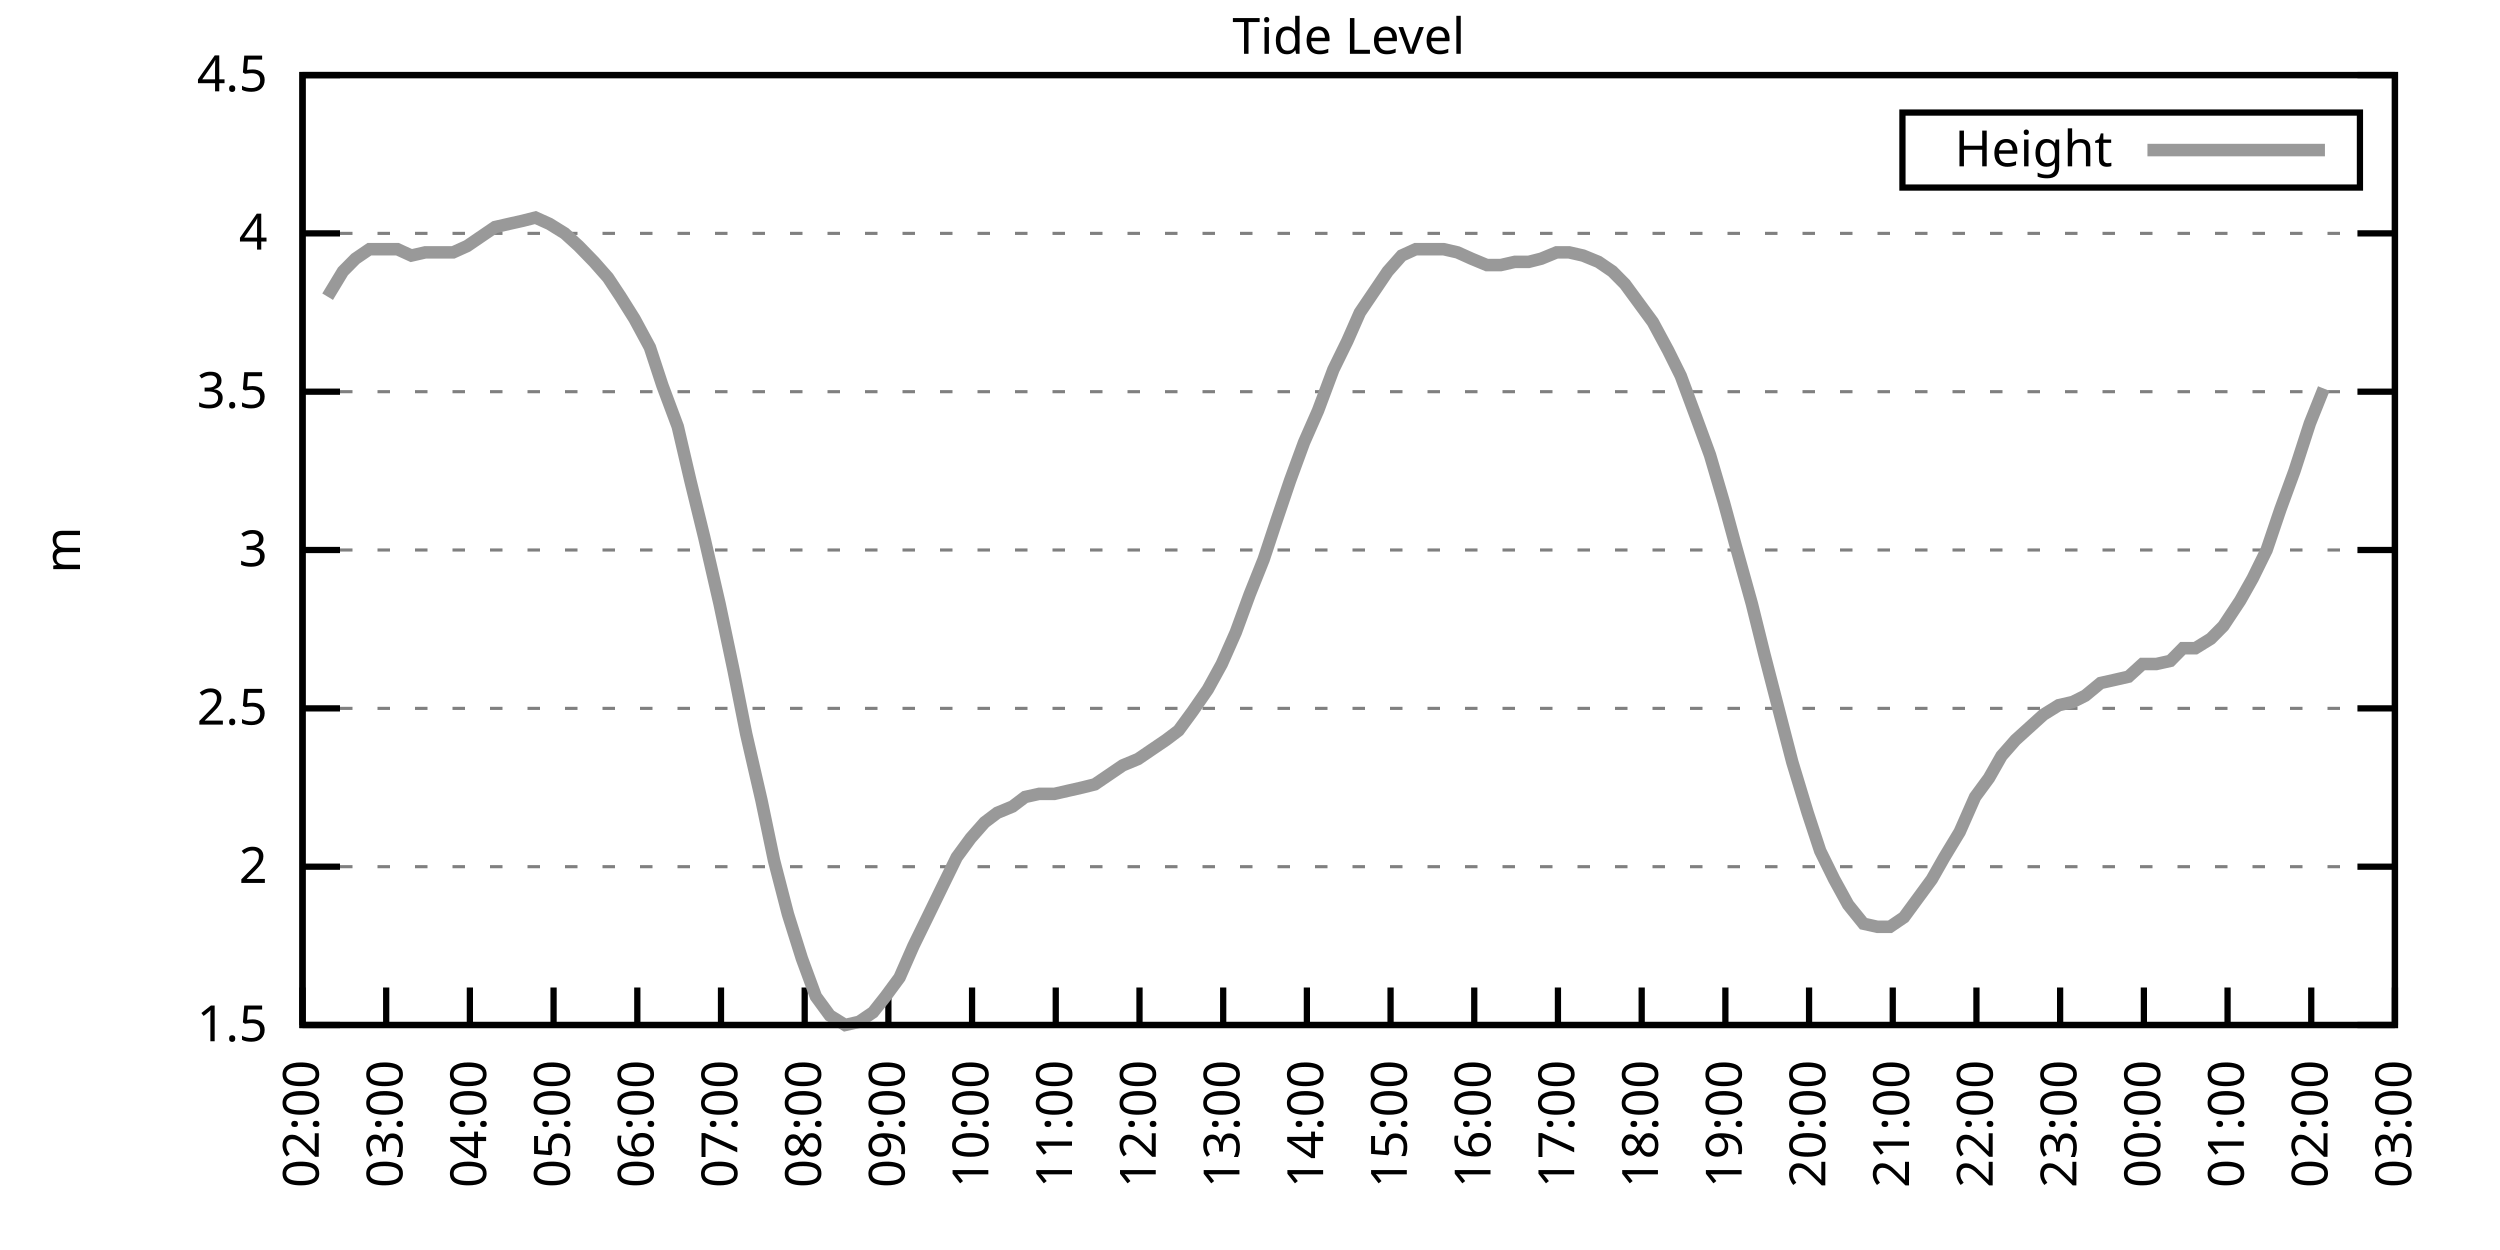
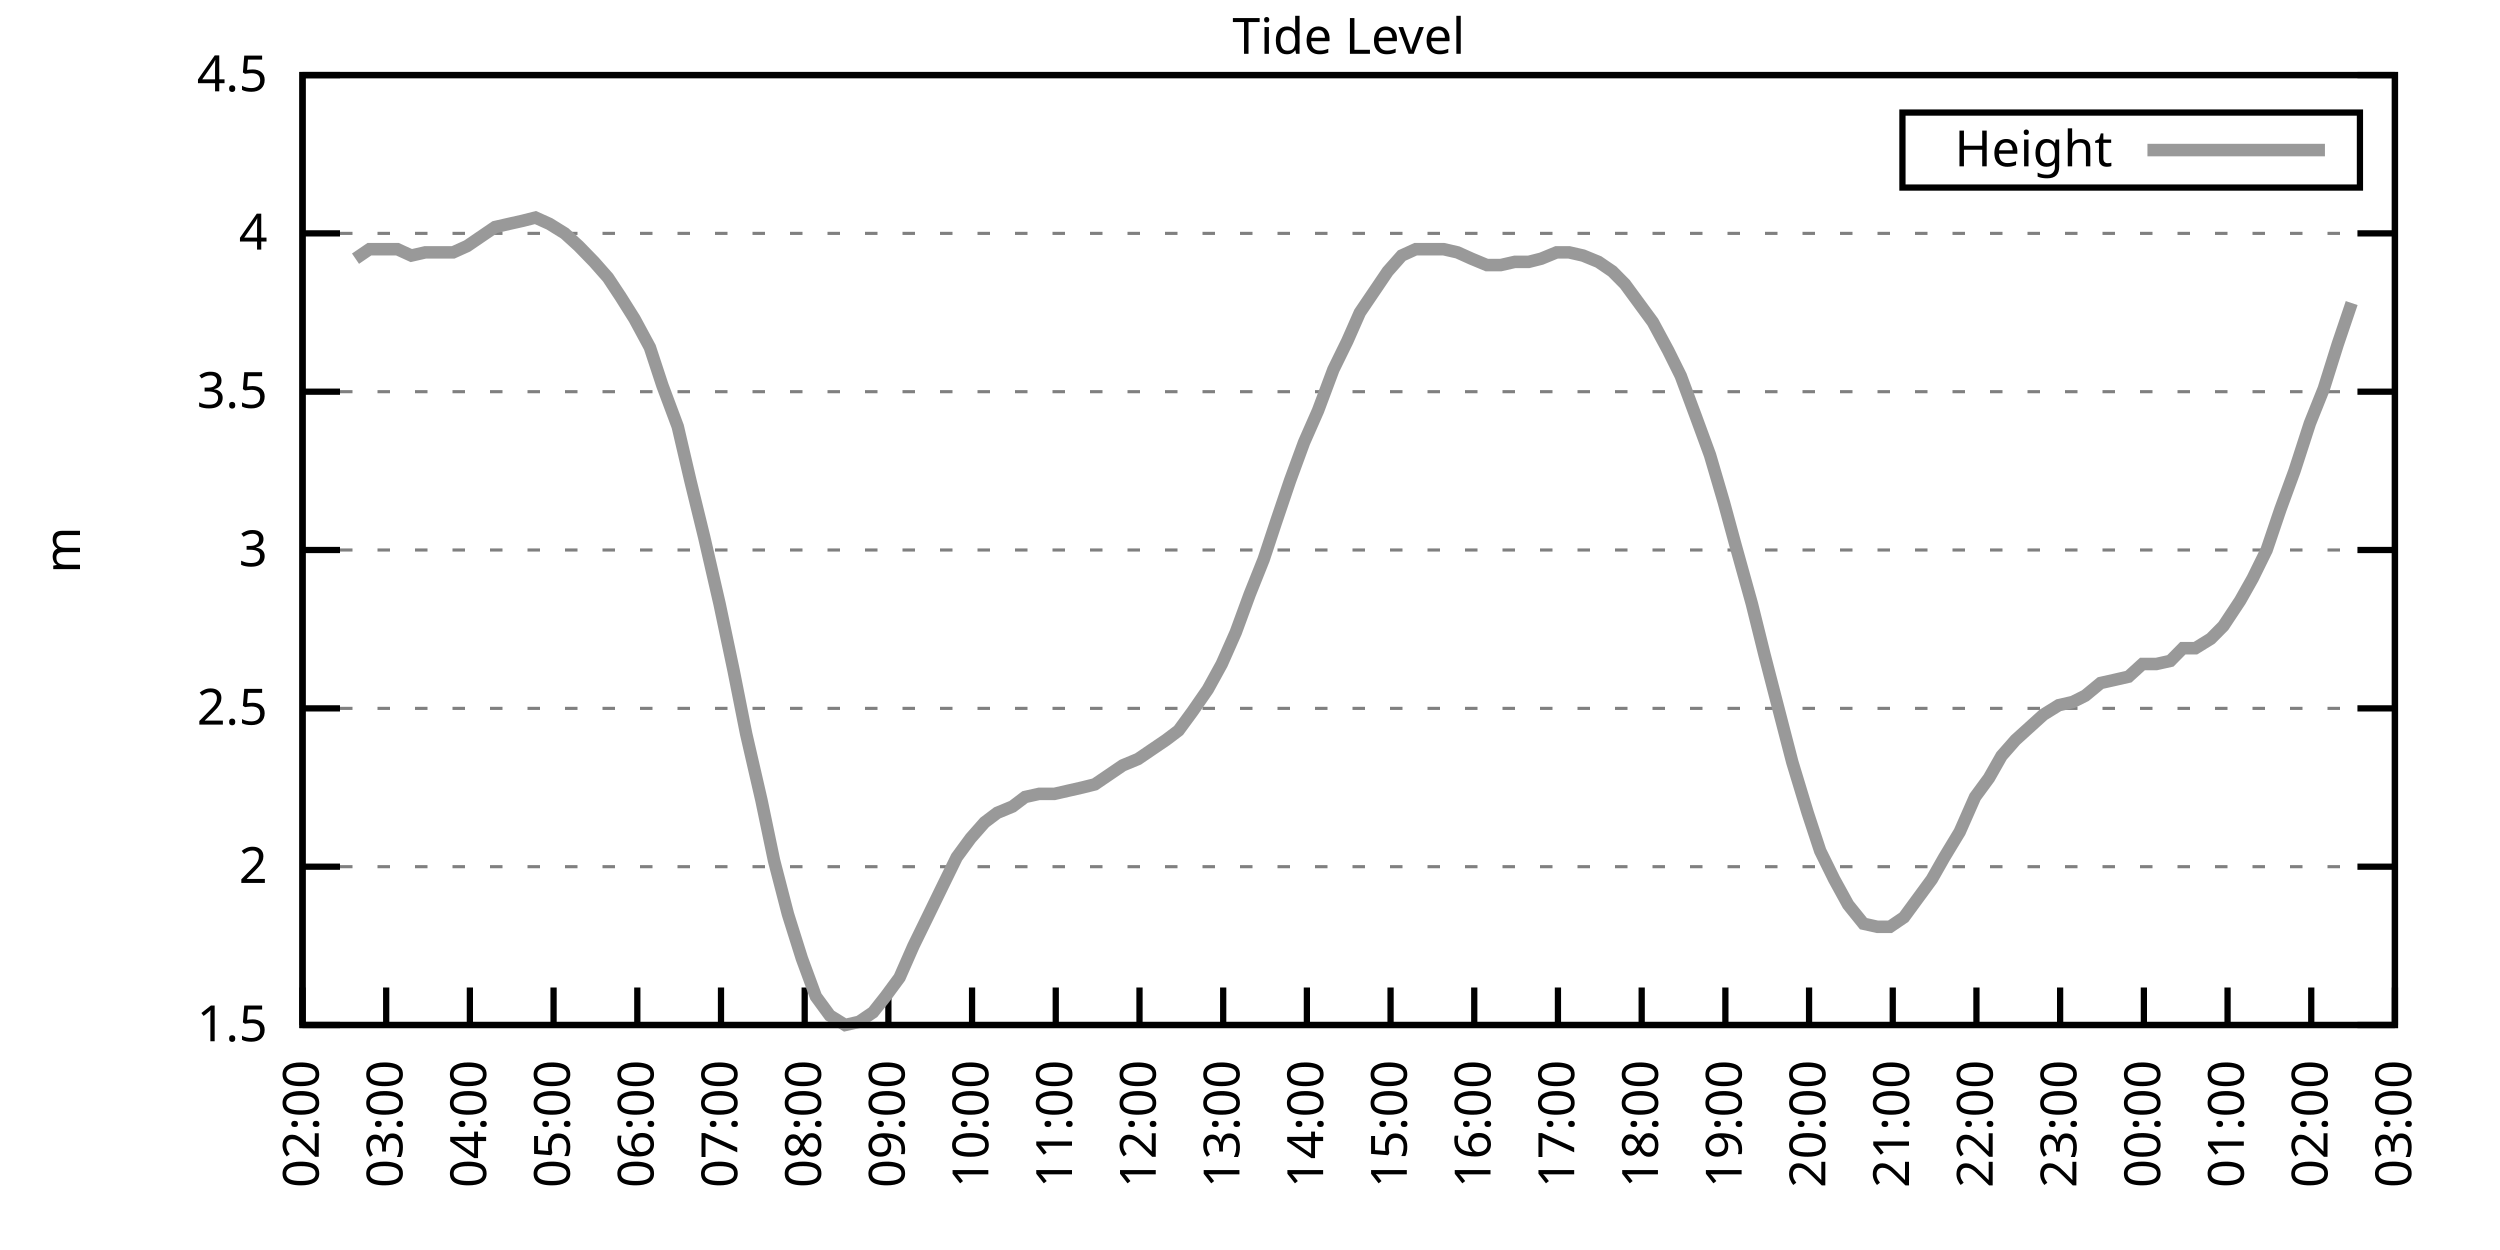
<svg xmlns="http://www.w3.org/2000/svg" xmlns:xlink="http://www.w3.org/1999/xlink" width="400" height="200" viewBox="0 0 400 200">
  <g id="gnuplot_canvas">
    <rect x="0" y="0" width="400" height="200" fill="none" />
    <defs>
      <circle id="gpDot" r="0.5" stroke-width="0.5" stroke="currentColor" />
      <path id="gpPt0" stroke-width="0.333" stroke="currentColor" d="M-1,0 h2 M0,-1 v2" />
      <path id="gpPt1" stroke-width="0.333" stroke="currentColor" d="M-1,-1 L1,1 M1,-1 L-1,1" />
      <path id="gpPt2" stroke-width="0.333" stroke="currentColor" d="M-1,0 L1,0 M0,-1 L0,1 M-1,-1 L1,1 M-1,1 L1,-1" />
      <rect id="gpPt3" stroke-width="0.333" stroke="currentColor" x="-1" y="-1" width="2" height="2" />
      <rect id="gpPt4" stroke-width="0.333" stroke="currentColor" fill="currentColor" x="-1" y="-1" width="2" height="2" />
      <circle id="gpPt5" stroke-width="0.333" stroke="currentColor" cx="0" cy="0" r="1" />
      <use xlink:href="#gpPt5" id="gpPt6" fill="currentColor" stroke="none" />
      <path id="gpPt7" stroke-width="0.333" stroke="currentColor" d="M0,-1.33 L-1.33,0.67 L1.33,0.67 z" />
      <use xlink:href="#gpPt7" id="gpPt8" fill="currentColor" stroke="none" />
      <use xlink:href="#gpPt7" id="gpPt9" stroke="currentColor" transform="rotate(180)" />
      <use xlink:href="#gpPt9" id="gpPt10" fill="currentColor" stroke="none" />
      <use xlink:href="#gpPt3" id="gpPt11" stroke="currentColor" transform="rotate(45)" />
      <use xlink:href="#gpPt11" id="gpPt12" fill="currentColor" stroke="none" />
      <path id="gpPt13" stroke-width="0.333" stroke="currentColor" d="M0,1.330 L1.265,0.411 L0.782,-1.067 L-0.782,-1.076 L-1.265,0.411 z" />
      <use xlink:href="#gpPt13" id="gpPt14" fill="currentColor" stroke="none" />
      <filter id="textbox" filterUnits="objectBoundingBox" x="0" y="0" height="1" width="1">
        <feFlood flood-color="white" flood-opacity="1" result="bgnd" />
        <feComposite in="SourceGraphic" in2="bgnd" operator="atop" />
      </filter>
      <filter id="greybox" filterUnits="objectBoundingBox" x="0" y="0" height="1" width="1">
        <feFlood flood-color="lightgrey" flood-opacity="1" result="grey" />
        <feComposite in="SourceGraphic" in2="grey" operator="atop" />
      </filter>
    </defs>
    <g fill="none" color="white" stroke="currentColor" stroke-width="1.00" stroke-linecap="butt" stroke-linejoin="miter">
</g>
    <g fill="none" color="black" stroke="currentColor" stroke-width="1.00" stroke-linecap="butt" stroke-linejoin="miter">
      <g stroke="none" shape-rendering="crispEdges">
        <polygon fill="rgb(255, 255, 255)" points="48.40,164.00 383.18,164.00 383.18,12.02 48.40,12.02 " />
      </g>
    </g>
    <g fill="none" color="black" stroke="currentColor" stroke-width="1.00" stroke-linecap="butt" stroke-linejoin="miter">
</g>
    <g fill="none" color="black" stroke="black" stroke-width="0.50" stroke-linecap="butt" stroke-linejoin="miter">
</g>
    <g fill="none" color="gray" stroke="currentColor" stroke-width="0.50" stroke-linecap="butt" stroke-linejoin="miter">
      <path stroke="gray" stroke-dasharray="2,4" class="gridline" d="M48.40,164.00 L383.19,164.00  " />
    </g>
    <g fill="none" color="gray" stroke="gray" stroke-width="1.00" stroke-linecap="butt" stroke-linejoin="miter">
</g>
    <g fill="none" color="black" stroke="currentColor" stroke-width="1.00" stroke-linecap="butt" stroke-linejoin="miter">
      <path stroke="black" d="M48.40,164.00 L54.40,164.00 M383.19,164.00 L377.19,164.00  " />
      <g transform="translate(42.80,166.60)" stroke="none" fill="black" font-family="Sans" font-size="8.00" text-anchor="end">
        <text>
          <tspan font-family="Sans"> 1.5</tspan>
        </text>
      </g>
    </g>
    <g fill="none" color="black" stroke="currentColor" stroke-width="1.00" stroke-linecap="butt" stroke-linejoin="miter">
</g>
    <g fill="none" color="black" stroke="black" stroke-width="0.50" stroke-linecap="butt" stroke-linejoin="miter">
</g>
    <g fill="none" color="gray" stroke="currentColor" stroke-width="0.50" stroke-linecap="butt" stroke-linejoin="miter">
      <path stroke="gray" stroke-dasharray="2,4" class="gridline" d="M48.40,138.67 L383.19,138.67  " />
    </g>
    <g fill="none" color="gray" stroke="gray" stroke-width="1.00" stroke-linecap="butt" stroke-linejoin="miter">
</g>
    <g fill="none" color="black" stroke="currentColor" stroke-width="1.00" stroke-linecap="butt" stroke-linejoin="miter">
      <path stroke="black" d="M48.40,138.67 L54.40,138.67 M383.19,138.67 L377.19,138.67  " />
      <g transform="translate(42.80,141.27)" stroke="none" fill="black" font-family="Sans" font-size="8.00" text-anchor="end">
        <text>
          <tspan font-family="Sans"> 2</tspan>
        </text>
      </g>
    </g>
    <g fill="none" color="black" stroke="currentColor" stroke-width="1.00" stroke-linecap="butt" stroke-linejoin="miter">
</g>
    <g fill="none" color="black" stroke="black" stroke-width="0.50" stroke-linecap="butt" stroke-linejoin="miter">
</g>
    <g fill="none" color="gray" stroke="currentColor" stroke-width="0.50" stroke-linecap="butt" stroke-linejoin="miter">
      <path stroke="gray" stroke-dasharray="2,4" class="gridline" d="M48.40,113.34 L383.19,113.34  " />
    </g>
    <g fill="none" color="gray" stroke="gray" stroke-width="1.00" stroke-linecap="butt" stroke-linejoin="miter">
</g>
    <g fill="none" color="black" stroke="currentColor" stroke-width="1.00" stroke-linecap="butt" stroke-linejoin="miter">
      <path stroke="black" d="M48.40,113.34 L54.40,113.34 M383.19,113.34 L377.19,113.34  " />
      <g transform="translate(42.80,115.94)" stroke="none" fill="black" font-family="Sans" font-size="8.00" text-anchor="end">
        <text>
          <tspan font-family="Sans"> 2.5</tspan>
        </text>
      </g>
    </g>
    <g fill="none" color="black" stroke="currentColor" stroke-width="1.00" stroke-linecap="butt" stroke-linejoin="miter">
</g>
    <g fill="none" color="black" stroke="black" stroke-width="0.50" stroke-linecap="butt" stroke-linejoin="miter">
</g>
    <g fill="none" color="gray" stroke="currentColor" stroke-width="0.50" stroke-linecap="butt" stroke-linejoin="miter">
      <path stroke="gray" stroke-dasharray="2,4" class="gridline" d="M48.40,88.00 L383.19,88.00  " />
    </g>
    <g fill="none" color="gray" stroke="gray" stroke-width="1.00" stroke-linecap="butt" stroke-linejoin="miter">
</g>
    <g fill="none" color="black" stroke="currentColor" stroke-width="1.00" stroke-linecap="butt" stroke-linejoin="miter">
      <path stroke="black" d="M48.40,88.00 L54.40,88.00 M383.19,88.00 L377.19,88.00  " />
      <g transform="translate(42.80,90.60)" stroke="none" fill="black" font-family="Sans" font-size="8.00" text-anchor="end">
        <text>
          <tspan font-family="Sans"> 3</tspan>
        </text>
      </g>
    </g>
    <g fill="none" color="black" stroke="currentColor" stroke-width="1.00" stroke-linecap="butt" stroke-linejoin="miter">
</g>
    <g fill="none" color="black" stroke="black" stroke-width="0.50" stroke-linecap="butt" stroke-linejoin="miter">
</g>
    <g fill="none" color="gray" stroke="currentColor" stroke-width="0.50" stroke-linecap="butt" stroke-linejoin="miter">
      <path stroke="gray" stroke-dasharray="2,4" class="gridline" d="M48.40,62.67 L383.19,62.67  " />
    </g>
    <g fill="none" color="gray" stroke="gray" stroke-width="1.00" stroke-linecap="butt" stroke-linejoin="miter">
</g>
    <g fill="none" color="black" stroke="currentColor" stroke-width="1.00" stroke-linecap="butt" stroke-linejoin="miter">
      <path stroke="black" d="M48.40,62.67 L54.40,62.67 M383.19,62.67 L377.19,62.67  " />
      <g transform="translate(42.80,65.27)" stroke="none" fill="black" font-family="Sans" font-size="8.00" text-anchor="end">
        <text>
          <tspan font-family="Sans"> 3.5</tspan>
        </text>
      </g>
    </g>
    <g fill="none" color="black" stroke="currentColor" stroke-width="1.00" stroke-linecap="butt" stroke-linejoin="miter">
</g>
    <g fill="none" color="black" stroke="black" stroke-width="0.50" stroke-linecap="butt" stroke-linejoin="miter">
</g>
    <g fill="none" color="gray" stroke="currentColor" stroke-width="0.50" stroke-linecap="butt" stroke-linejoin="miter">
      <path stroke="gray" stroke-dasharray="2,4" class="gridline" d="M48.40,37.34 L383.19,37.34  " />
    </g>
    <g fill="none" color="gray" stroke="gray" stroke-width="1.00" stroke-linecap="butt" stroke-linejoin="miter">
</g>
    <g fill="none" color="black" stroke="currentColor" stroke-width="1.00" stroke-linecap="butt" stroke-linejoin="miter">
      <path stroke="black" d="M48.40,37.34 L54.40,37.34 M383.19,37.34 L377.19,37.34  " />
      <g transform="translate(42.80,39.94)" stroke="none" fill="black" font-family="Sans" font-size="8.00" text-anchor="end">
        <text>
          <tspan font-family="Sans"> 4</tspan>
        </text>
      </g>
    </g>
    <g fill="none" color="black" stroke="currentColor" stroke-width="1.00" stroke-linecap="butt" stroke-linejoin="miter">
</g>
    <g fill="none" color="black" stroke="black" stroke-width="0.50" stroke-linecap="butt" stroke-linejoin="miter">
</g>
    <g fill="none" color="gray" stroke="currentColor" stroke-width="0.50" stroke-linecap="butt" stroke-linejoin="miter">
      <path stroke="gray" stroke-dasharray="2,4" class="gridline" d="M48.40,12.01 L383.19,12.01  " />
    </g>
    <g fill="none" color="gray" stroke="gray" stroke-width="1.00" stroke-linecap="butt" stroke-linejoin="miter">
</g>
    <g fill="none" color="black" stroke="currentColor" stroke-width="1.00" stroke-linecap="butt" stroke-linejoin="miter">
      <path stroke="black" d="M48.40,12.01 L54.40,12.01 M383.19,12.01 L377.19,12.01  " />
      <g transform="translate(42.80,14.61)" stroke="none" fill="black" font-family="Sans" font-size="8.00" text-anchor="end">
        <text>
          <tspan font-family="Sans"> 4.5</tspan>
        </text>
      </g>
    </g>
    <g fill="none" color="black" stroke="currentColor" stroke-width="1.00" stroke-linecap="butt" stroke-linejoin="miter">
      <path stroke="black" d="M48.40,164.00 L48.40,158.00  " />
      <g transform="translate(51.00,169.60) rotate(270.00)" stroke="none" fill="black" font-family="Sans" font-size="8.00" text-anchor="end">
        <text>
          <tspan font-family="Sans">02:00</tspan>
        </text>
      </g>
    </g>
    <g fill="none" color="black" stroke="currentColor" stroke-width="1.00" stroke-linecap="butt" stroke-linejoin="miter">
      <path stroke="black" d="M61.79,164.00 L61.79,158.00  " />
      <g transform="translate(64.39,169.60) rotate(270.00)" stroke="none" fill="black" font-family="Sans" font-size="8.00" text-anchor="end">
        <text>
          <tspan font-family="Sans">03:00</tspan>
        </text>
      </g>
    </g>
    <g fill="none" color="black" stroke="currentColor" stroke-width="1.00" stroke-linecap="butt" stroke-linejoin="miter">
      <path stroke="black" d="M75.18,164.00 L75.18,158.00  " />
      <g transform="translate(77.78,169.60) rotate(270.00)" stroke="none" fill="black" font-family="Sans" font-size="8.00" text-anchor="end">
        <text>
          <tspan font-family="Sans">04:00</tspan>
        </text>
      </g>
    </g>
    <g fill="none" color="black" stroke="currentColor" stroke-width="1.00" stroke-linecap="butt" stroke-linejoin="miter">
      <path stroke="black" d="M88.57,164.00 L88.57,158.00  " />
      <g transform="translate(91.17,169.60) rotate(270.00)" stroke="none" fill="black" font-family="Sans" font-size="8.00" text-anchor="end">
        <text>
          <tspan font-family="Sans">05:00</tspan>
        </text>
      </g>
    </g>
    <g fill="none" color="black" stroke="currentColor" stroke-width="1.00" stroke-linecap="butt" stroke-linejoin="miter">
      <path stroke="black" d="M101.97,164.00 L101.97,158.00  " />
      <g transform="translate(104.57,169.60) rotate(270.00)" stroke="none" fill="black" font-family="Sans" font-size="8.00" text-anchor="end">
        <text>
          <tspan font-family="Sans">06:00</tspan>
        </text>
      </g>
    </g>
    <g fill="none" color="black" stroke="currentColor" stroke-width="1.00" stroke-linecap="butt" stroke-linejoin="miter">
      <path stroke="black" d="M115.36,164.00 L115.36,158.00  " />
      <g transform="translate(117.96,169.60) rotate(270.00)" stroke="none" fill="black" font-family="Sans" font-size="8.00" text-anchor="end">
        <text>
          <tspan font-family="Sans">07:00</tspan>
        </text>
      </g>
    </g>
    <g fill="none" color="black" stroke="currentColor" stroke-width="1.00" stroke-linecap="butt" stroke-linejoin="miter">
      <path stroke="black" d="M128.75,164.00 L128.75,158.00  " />
      <g transform="translate(131.35,169.60) rotate(270.00)" stroke="none" fill="black" font-family="Sans" font-size="8.00" text-anchor="end">
        <text>
          <tspan font-family="Sans">08:00</tspan>
        </text>
      </g>
    </g>
    <g fill="none" color="black" stroke="currentColor" stroke-width="1.00" stroke-linecap="butt" stroke-linejoin="miter">
      <path stroke="black" d="M142.14,164.00 L142.14,158.00  " />
      <g transform="translate(144.74,169.60) rotate(270.00)" stroke="none" fill="black" font-family="Sans" font-size="8.00" text-anchor="end">
        <text>
          <tspan font-family="Sans">09:00</tspan>
        </text>
      </g>
    </g>
    <g fill="none" color="black" stroke="currentColor" stroke-width="1.00" stroke-linecap="butt" stroke-linejoin="miter">
      <path stroke="black" d="M155.53,164.00 L155.53,158.00  " />
      <g transform="translate(158.13,169.60) rotate(270.00)" stroke="none" fill="black" font-family="Sans" font-size="8.00" text-anchor="end">
        <text>
          <tspan font-family="Sans">10:00</tspan>
        </text>
      </g>
    </g>
    <g fill="none" color="black" stroke="currentColor" stroke-width="1.00" stroke-linecap="butt" stroke-linejoin="miter">
      <path stroke="black" d="M168.92,164.00 L168.92,158.00  " />
      <g transform="translate(171.52,169.60) rotate(270.00)" stroke="none" fill="black" font-family="Sans" font-size="8.00" text-anchor="end">
        <text>
          <tspan font-family="Sans">11:00</tspan>
        </text>
      </g>
    </g>
    <g fill="none" color="black" stroke="currentColor" stroke-width="1.00" stroke-linecap="butt" stroke-linejoin="miter">
      <path stroke="black" d="M182.32,164.00 L182.32,158.00  " />
      <g transform="translate(184.92,169.60) rotate(270.00)" stroke="none" fill="black" font-family="Sans" font-size="8.00" text-anchor="end">
        <text>
          <tspan font-family="Sans">12:00</tspan>
        </text>
      </g>
    </g>
    <g fill="none" color="black" stroke="currentColor" stroke-width="1.00" stroke-linecap="butt" stroke-linejoin="miter">
      <path stroke="black" d="M195.71,164.00 L195.71,158.00  " />
      <g transform="translate(198.31,169.60) rotate(270.00)" stroke="none" fill="black" font-family="Sans" font-size="8.00" text-anchor="end">
        <text>
          <tspan font-family="Sans">13:00</tspan>
        </text>
      </g>
    </g>
    <g fill="none" color="black" stroke="currentColor" stroke-width="1.00" stroke-linecap="butt" stroke-linejoin="miter">
      <path stroke="black" d="M209.10,164.00 L209.10,158.00  " />
      <g transform="translate(211.70,169.60) rotate(270.00)" stroke="none" fill="black" font-family="Sans" font-size="8.00" text-anchor="end">
        <text>
          <tspan font-family="Sans">14:00</tspan>
        </text>
      </g>
    </g>
    <g fill="none" color="black" stroke="currentColor" stroke-width="1.00" stroke-linecap="butt" stroke-linejoin="miter">
      <path stroke="black" d="M222.49,164.00 L222.49,158.00  " />
      <g transform="translate(225.09,169.60) rotate(270.00)" stroke="none" fill="black" font-family="Sans" font-size="8.00" text-anchor="end">
        <text>
          <tspan font-family="Sans">15:00</tspan>
        </text>
      </g>
    </g>
    <g fill="none" color="black" stroke="currentColor" stroke-width="1.00" stroke-linecap="butt" stroke-linejoin="miter">
      <path stroke="black" d="M235.88,164.00 L235.88,158.00  " />
      <g transform="translate(238.48,169.60) rotate(270.00)" stroke="none" fill="black" font-family="Sans" font-size="8.00" text-anchor="end">
        <text>
          <tspan font-family="Sans">16:00</tspan>
        </text>
      </g>
    </g>
    <g fill="none" color="black" stroke="currentColor" stroke-width="1.00" stroke-linecap="butt" stroke-linejoin="miter">
      <path stroke="black" d="M249.27,164.00 L249.27,158.00  " />
      <g transform="translate(251.87,169.60) rotate(270.00)" stroke="none" fill="black" font-family="Sans" font-size="8.00" text-anchor="end">
        <text>
          <tspan font-family="Sans">17:00</tspan>
        </text>
      </g>
    </g>
    <g fill="none" color="black" stroke="currentColor" stroke-width="1.00" stroke-linecap="butt" stroke-linejoin="miter">
      <path stroke="black" d="M262.67,164.00 L262.67,158.00  " />
      <g transform="translate(265.27,169.60) rotate(270.00)" stroke="none" fill="black" font-family="Sans" font-size="8.00" text-anchor="end">
        <text>
          <tspan font-family="Sans">18:00</tspan>
        </text>
      </g>
    </g>
    <g fill="none" color="black" stroke="currentColor" stroke-width="1.00" stroke-linecap="butt" stroke-linejoin="miter">
      <path stroke="black" d="M276.06,164.00 L276.06,158.00  " />
      <g transform="translate(278.66,169.60) rotate(270.00)" stroke="none" fill="black" font-family="Sans" font-size="8.00" text-anchor="end">
        <text>
          <tspan font-family="Sans">19:00</tspan>
        </text>
      </g>
    </g>
    <g fill="none" color="black" stroke="currentColor" stroke-width="1.00" stroke-linecap="butt" stroke-linejoin="miter">
      <path stroke="black" d="M289.45,164.00 L289.45,158.00  " />
      <g transform="translate(292.05,169.60) rotate(270.00)" stroke="none" fill="black" font-family="Sans" font-size="8.00" text-anchor="end">
        <text>
          <tspan font-family="Sans">20:00</tspan>
        </text>
      </g>
    </g>
    <g fill="none" color="black" stroke="currentColor" stroke-width="1.00" stroke-linecap="butt" stroke-linejoin="miter">
      <path stroke="black" d="M302.84,164.00 L302.84,158.00  " />
      <g transform="translate(305.44,169.60) rotate(270.00)" stroke="none" fill="black" font-family="Sans" font-size="8.00" text-anchor="end">
        <text>
          <tspan font-family="Sans">21:00</tspan>
        </text>
      </g>
    </g>
    <g fill="none" color="black" stroke="currentColor" stroke-width="1.00" stroke-linecap="butt" stroke-linejoin="miter">
      <path stroke="black" d="M316.23,164.00 L316.23,158.00  " />
      <g transform="translate(318.83,169.60) rotate(270.00)" stroke="none" fill="black" font-family="Sans" font-size="8.00" text-anchor="end">
        <text>
          <tspan font-family="Sans">22:00</tspan>
        </text>
      </g>
    </g>
    <g fill="none" color="black" stroke="currentColor" stroke-width="1.00" stroke-linecap="butt" stroke-linejoin="miter">
      <path stroke="black" d="M329.62,164.00 L329.62,158.00  " />
      <g transform="translate(332.22,169.60) rotate(270.00)" stroke="none" fill="black" font-family="Sans" font-size="8.00" text-anchor="end">
        <text>
          <tspan font-family="Sans">23:00</tspan>
        </text>
      </g>
    </g>
    <g fill="none" color="black" stroke="currentColor" stroke-width="1.00" stroke-linecap="butt" stroke-linejoin="miter">
      <path stroke="black" d="M343.02,164.00 L343.02,158.00  " />
      <g transform="translate(345.62,169.60) rotate(270.00)" stroke="none" fill="black" font-family="Sans" font-size="8.00" text-anchor="end">
        <text>
          <tspan font-family="Sans">00:00</tspan>
        </text>
      </g>
    </g>
    <g fill="none" color="black" stroke="currentColor" stroke-width="1.00" stroke-linecap="butt" stroke-linejoin="miter">
      <path stroke="black" d="M356.41,164.00 L356.41,158.00  " />
      <g transform="translate(359.01,169.60) rotate(270.00)" stroke="none" fill="black" font-family="Sans" font-size="8.00" text-anchor="end">
        <text>
          <tspan font-family="Sans">01:00</tspan>
        </text>
      </g>
    </g>
    <g fill="none" color="black" stroke="currentColor" stroke-width="1.00" stroke-linecap="butt" stroke-linejoin="miter">
      <path stroke="black" d="M369.80,164.00 L369.80,158.00  " />
      <g transform="translate(372.40,169.60) rotate(270.00)" stroke="none" fill="black" font-family="Sans" font-size="8.00" text-anchor="end">
        <text>
          <tspan font-family="Sans">02:00</tspan>
        </text>
      </g>
    </g>
    <g fill="none" color="black" stroke="currentColor" stroke-width="1.00" stroke-linecap="butt" stroke-linejoin="miter">
      <path stroke="black" d="M383.19,164.00 L383.19,158.00  " />
      <g transform="translate(385.79,169.60) rotate(270.00)" stroke="none" fill="black" font-family="Sans" font-size="8.00" text-anchor="end">
        <text>
          <tspan font-family="Sans">03:00</tspan>
        </text>
      </g>
    </g>
    <g fill="none" color="black" stroke="currentColor" stroke-width="1.00" stroke-linecap="butt" stroke-linejoin="miter">
</g>
    <g fill="none" color="black" stroke="currentColor" stroke-width="1.00" stroke-linecap="butt" stroke-linejoin="miter">
      <path stroke="black" d="M48.40,12.01 L48.40,164.00 L383.19,164.00 L383.19,12.01 L48.40,12.01 Z  " />
    </g>
    <g fill="none" color="black" stroke="currentColor" stroke-width="1.00" stroke-linecap="butt" stroke-linejoin="miter">
</g>
    <g fill="none" color="black" stroke="currentColor" stroke-width="1.00" stroke-linecap="butt" stroke-linejoin="miter">
      <path stroke="black" d="M304.39,30.01 L304.39,18.01 L377.59,18.01 L377.59,30.01 L304.39,30.01 Z  " />
    </g>
    <g id="Tide_level_plot_1">
      <g fill="none" color="white" stroke="black" stroke-width="2.00" stroke-linecap="butt" stroke-linejoin="miter">
</g>
      <g fill="none" color="black" stroke="currentColor" stroke-width="2.00" stroke-linecap="butt" stroke-linejoin="miter">
        <g transform="translate(337.99,26.61)" stroke="none" fill="black" font-family="Sans" font-size="8.00" text-anchor="end">
          <text>
            <tspan font-family="Sans">Height</tspan>
          </text>
        </g>
      </g>
      <g fill="none" color="black" stroke="currentColor" stroke-width="2.00" stroke-linecap="butt" stroke-linejoin="miter">
-         <path stroke="rgb(153, 153, 153)" d="M343.59,24.01 L371.99,24.01 M52.42,47.47 L54.87,43.42 L56.88,41.39 L59.11,39.87 L61.35,39.87 L63.58,39.87   L65.81,40.89 L68.04,40.38 L70.27,40.38 L72.50,40.38 L74.74,39.37 L76.97,37.85 L79.20,36.33 L81.43,35.82   L83.66,35.32 L85.67,34.81 L87.91,35.82 L90.36,37.34 L92.59,39.37 L95.05,41.90 L97.28,44.43 L99.29,47.47   L101.52,51.02 L103.98,55.58 L105.98,61.66 L108.44,68.25 L110.45,76.86 L112.68,85.98 L115.13,96.62 L117.37,107.26   L119.38,117.39 L121.83,128.03 L123.84,137.66 L126.07,146.27 L128.30,153.36 L130.54,159.44 L132.77,162.48 L135.22,164.00   L137.45,163.49 L139.69,161.97 L141.69,159.44 L143.93,156.40 L146.16,151.33 L148.39,146.77 L150.85,141.71 L153.08,137.15   L155.31,134.11 L157.54,131.58 L159.55,130.06 L162.01,129.04 L164.01,127.52 L166.25,127.02 L168.70,127.02 L170.93,126.51   L173.17,126.00 L175.17,125.50 L177.41,123.98 L179.64,122.46 L182.09,121.44 L184.32,119.92 L186.56,118.40 L188.57,116.88   L190.80,113.84 L193.25,110.30 L195.48,106.24 L197.72,101.18 L199.95,95.10 L202.18,89.52 L204.19,83.45 L206.42,76.86   L208.65,70.78 L210.88,65.71 L213.34,59.13 L215.57,54.57 L217.58,50.01 L222.04,43.42 L224.28,40.89 L226.51,39.87   L228.74,39.87 L230.97,39.87 L233.20,40.38 L235.44,41.39 L237.89,42.41 L240.12,42.41 L242.36,41.90 L244.59,41.90   L246.60,41.39 L249.05,40.38 L251.06,40.38 L253.29,40.89 L255.75,41.90 L257.98,43.42 L259.99,45.45 L262.22,48.49   L264.45,51.53 L266.91,56.09 L268.92,60.14 L271.37,66.73 L273.60,72.81 L275.83,80.41 L277.62,86.99 L280.30,96.62   L282.31,104.72 L284.54,113.34 L286.77,121.95 L289.23,130.06 L291.23,136.14 L293.47,140.69 L295.70,144.75 L298.15,147.79   L300.39,148.29 L302.39,148.29 L304.63,146.77 L306.86,143.73 L309.09,140.69 L311.10,137.15 L313.55,133.10 L316.01,127.52   L318.24,124.48 L320.25,120.94 L322.48,118.40 L324.71,116.38 L326.95,114.35 L329.40,112.83 L331.63,112.32 L333.64,111.31   L336.10,109.28 L338.33,108.78 L340.56,108.27 L342.79,106.24 L345.02,106.24 L347.26,105.74 L349.26,103.71 L351.27,103.71   L353.73,102.19 L355.74,100.16 L358.42,96.11 L360.42,92.56 L362.66,88.00 L364.89,81.42 L367.12,75.34 L369.58,67.74   L371.81,62.17  " />
+         <path stroke="rgb(153, 153, 153)" d="M343.59,24.01 L371.99,24.01 M56.88,41.39 L59.11,39.87 L61.35,39.87 L63.58,39.87 L65.81,40.89 L68.04,40.38   L70.27,40.38 L72.50,40.38 L74.74,39.37 L76.97,37.85 L79.20,36.33 L81.43,35.82 L83.66,35.32 L85.67,34.81   L87.91,35.82 L90.36,37.34 L92.59,39.37 L95.05,41.90 L97.28,44.43 L99.29,47.47 L101.52,51.02 L103.98,55.58   L105.98,61.66 L108.44,68.25 L110.45,76.86 L112.68,85.98 L115.13,96.62 L117.37,107.26 L119.38,117.39 L121.83,128.03   L123.84,137.66 L126.07,146.27 L128.30,153.36 L130.54,159.44 L132.77,162.48 L135.22,164.00 L137.45,163.49 L139.69,161.97   L141.69,159.44 L143.93,156.40 L146.16,151.33 L148.39,146.77 L150.85,141.71 L153.08,137.15 L155.31,134.11 L157.54,131.58   L159.55,130.06 L162.01,129.04 L164.01,127.52 L166.25,127.02 L168.70,127.02 L170.93,126.51 L173.17,126.00 L175.17,125.50   L177.41,123.98 L179.64,122.46 L182.09,121.44 L184.32,119.92 L186.56,118.40 L188.57,116.88 L190.80,113.84 L193.25,110.30   L195.48,106.24 L197.72,101.18 L199.95,95.10 L202.18,89.52 L204.19,83.45 L206.42,76.86 L208.65,70.78 L210.88,65.71   L213.34,59.13 L215.57,54.57 L217.58,50.01 L222.04,43.42 L224.28,40.89 L226.51,39.87 L228.74,39.87 L230.97,39.87   L233.20,40.38 L235.44,41.39 L237.89,42.41 L240.12,42.41 L242.36,41.90 L244.59,41.90 L246.60,41.39 L249.05,40.38   L251.06,40.38 L253.29,40.89 L255.75,41.90 L257.98,43.42 L259.99,45.45 L262.22,48.49 L264.45,51.53 L266.91,56.09   L268.92,60.14 L271.37,66.73 L273.60,72.81 L275.83,80.41 L277.62,86.99 L280.30,96.62 L282.31,104.72 L284.54,113.34   L286.77,121.95 L289.23,130.06 L291.23,136.14 L293.47,140.69 L295.70,144.75 L298.15,147.79 L300.39,148.29 L302.39,148.29   L304.63,146.77 L306.86,143.73 L309.09,140.69 L311.10,137.15 L313.55,133.10 L316.01,127.52 L318.24,124.48 L320.25,120.94   L322.48,118.40 L324.71,116.38 L326.95,114.35 L329.40,112.83 L331.63,112.32 L333.64,111.31 L336.10,109.28 L338.33,108.78   L340.56,108.27 L342.79,106.24 L345.02,106.24 L347.26,105.74 L349.26,103.71 L351.27,103.71 L353.73,102.19 L355.74,100.16   L358.42,96.11 L360.42,92.56 L362.66,88.00 L364.89,81.42 L367.12,75.34 L369.58,67.74 L371.81,62.17 L374.04,55.07   L376.27,48.49  " />
      </g>
    </g>
    <g fill="none" color="black" stroke="currentColor" stroke-width="2.00" stroke-linecap="butt" stroke-linejoin="miter">
</g>
    <g fill="none" color="black" stroke="black" stroke-width="1.00" stroke-linecap="butt" stroke-linejoin="miter">
</g>
    <g fill="none" color="black" stroke="currentColor" stroke-width="1.00" stroke-linecap="butt" stroke-linejoin="miter">
      <path stroke="black" d="M48.40,12.01 L48.40,164.00 L383.19,164.00 L383.19,12.01 L48.40,12.01 Z  " />
      <g transform="translate(12.80,88.01) rotate(270.00)" stroke="none" fill="black" font-family="Sans" font-size="8.00" text-anchor="middle">
        <text>
          <tspan font-family="Sans">m</tspan>
        </text>
      </g>
    </g>
    <g fill="none" color="black" stroke="currentColor" stroke-width="1.00" stroke-linecap="butt" stroke-linejoin="miter">
</g>
    <g fill="none" color="black" stroke="currentColor" stroke-width="1.00" stroke-linecap="butt" stroke-linejoin="miter">
      <g transform="translate(215.79,8.61)" stroke="none" fill="black" font-family="Sans" font-size="8.00" text-anchor="middle">
        <text>
          <tspan font-family="Sans">Tide Level</tspan>
        </text>
      </g>
    </g>
    <g fill="none" color="black" stroke="currentColor" stroke-width="1.00" stroke-linecap="butt" stroke-linejoin="miter">
</g>
  </g>
</svg>
